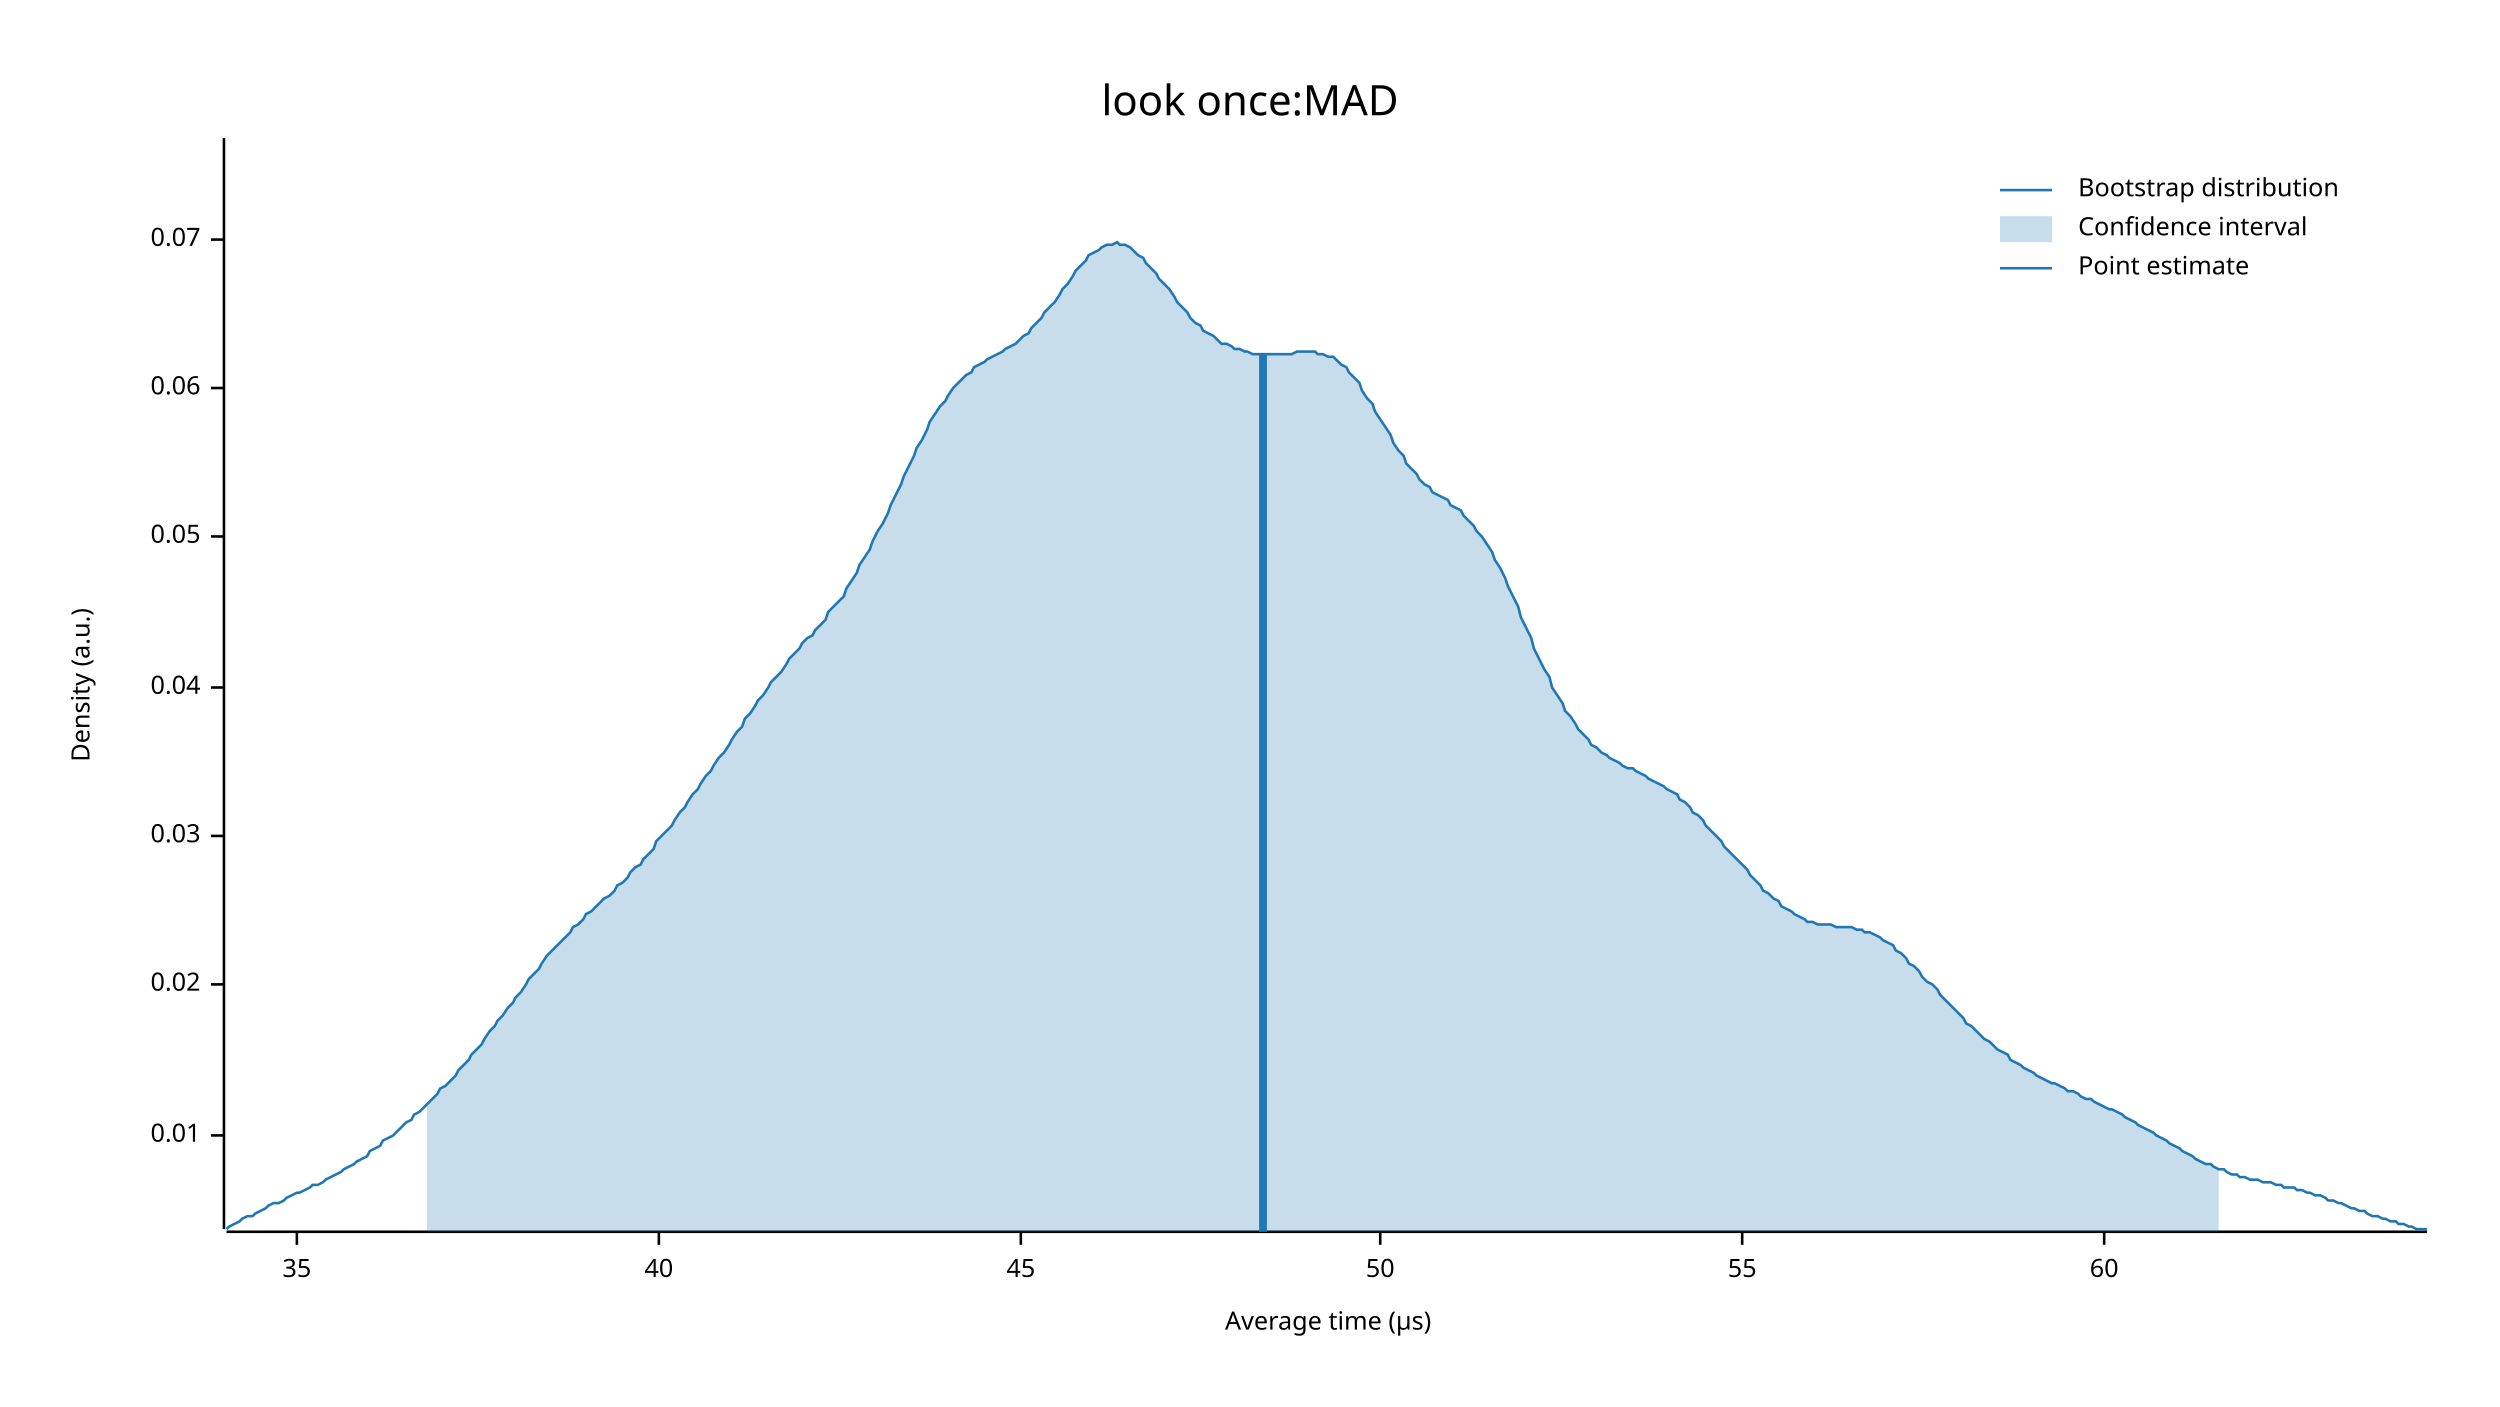
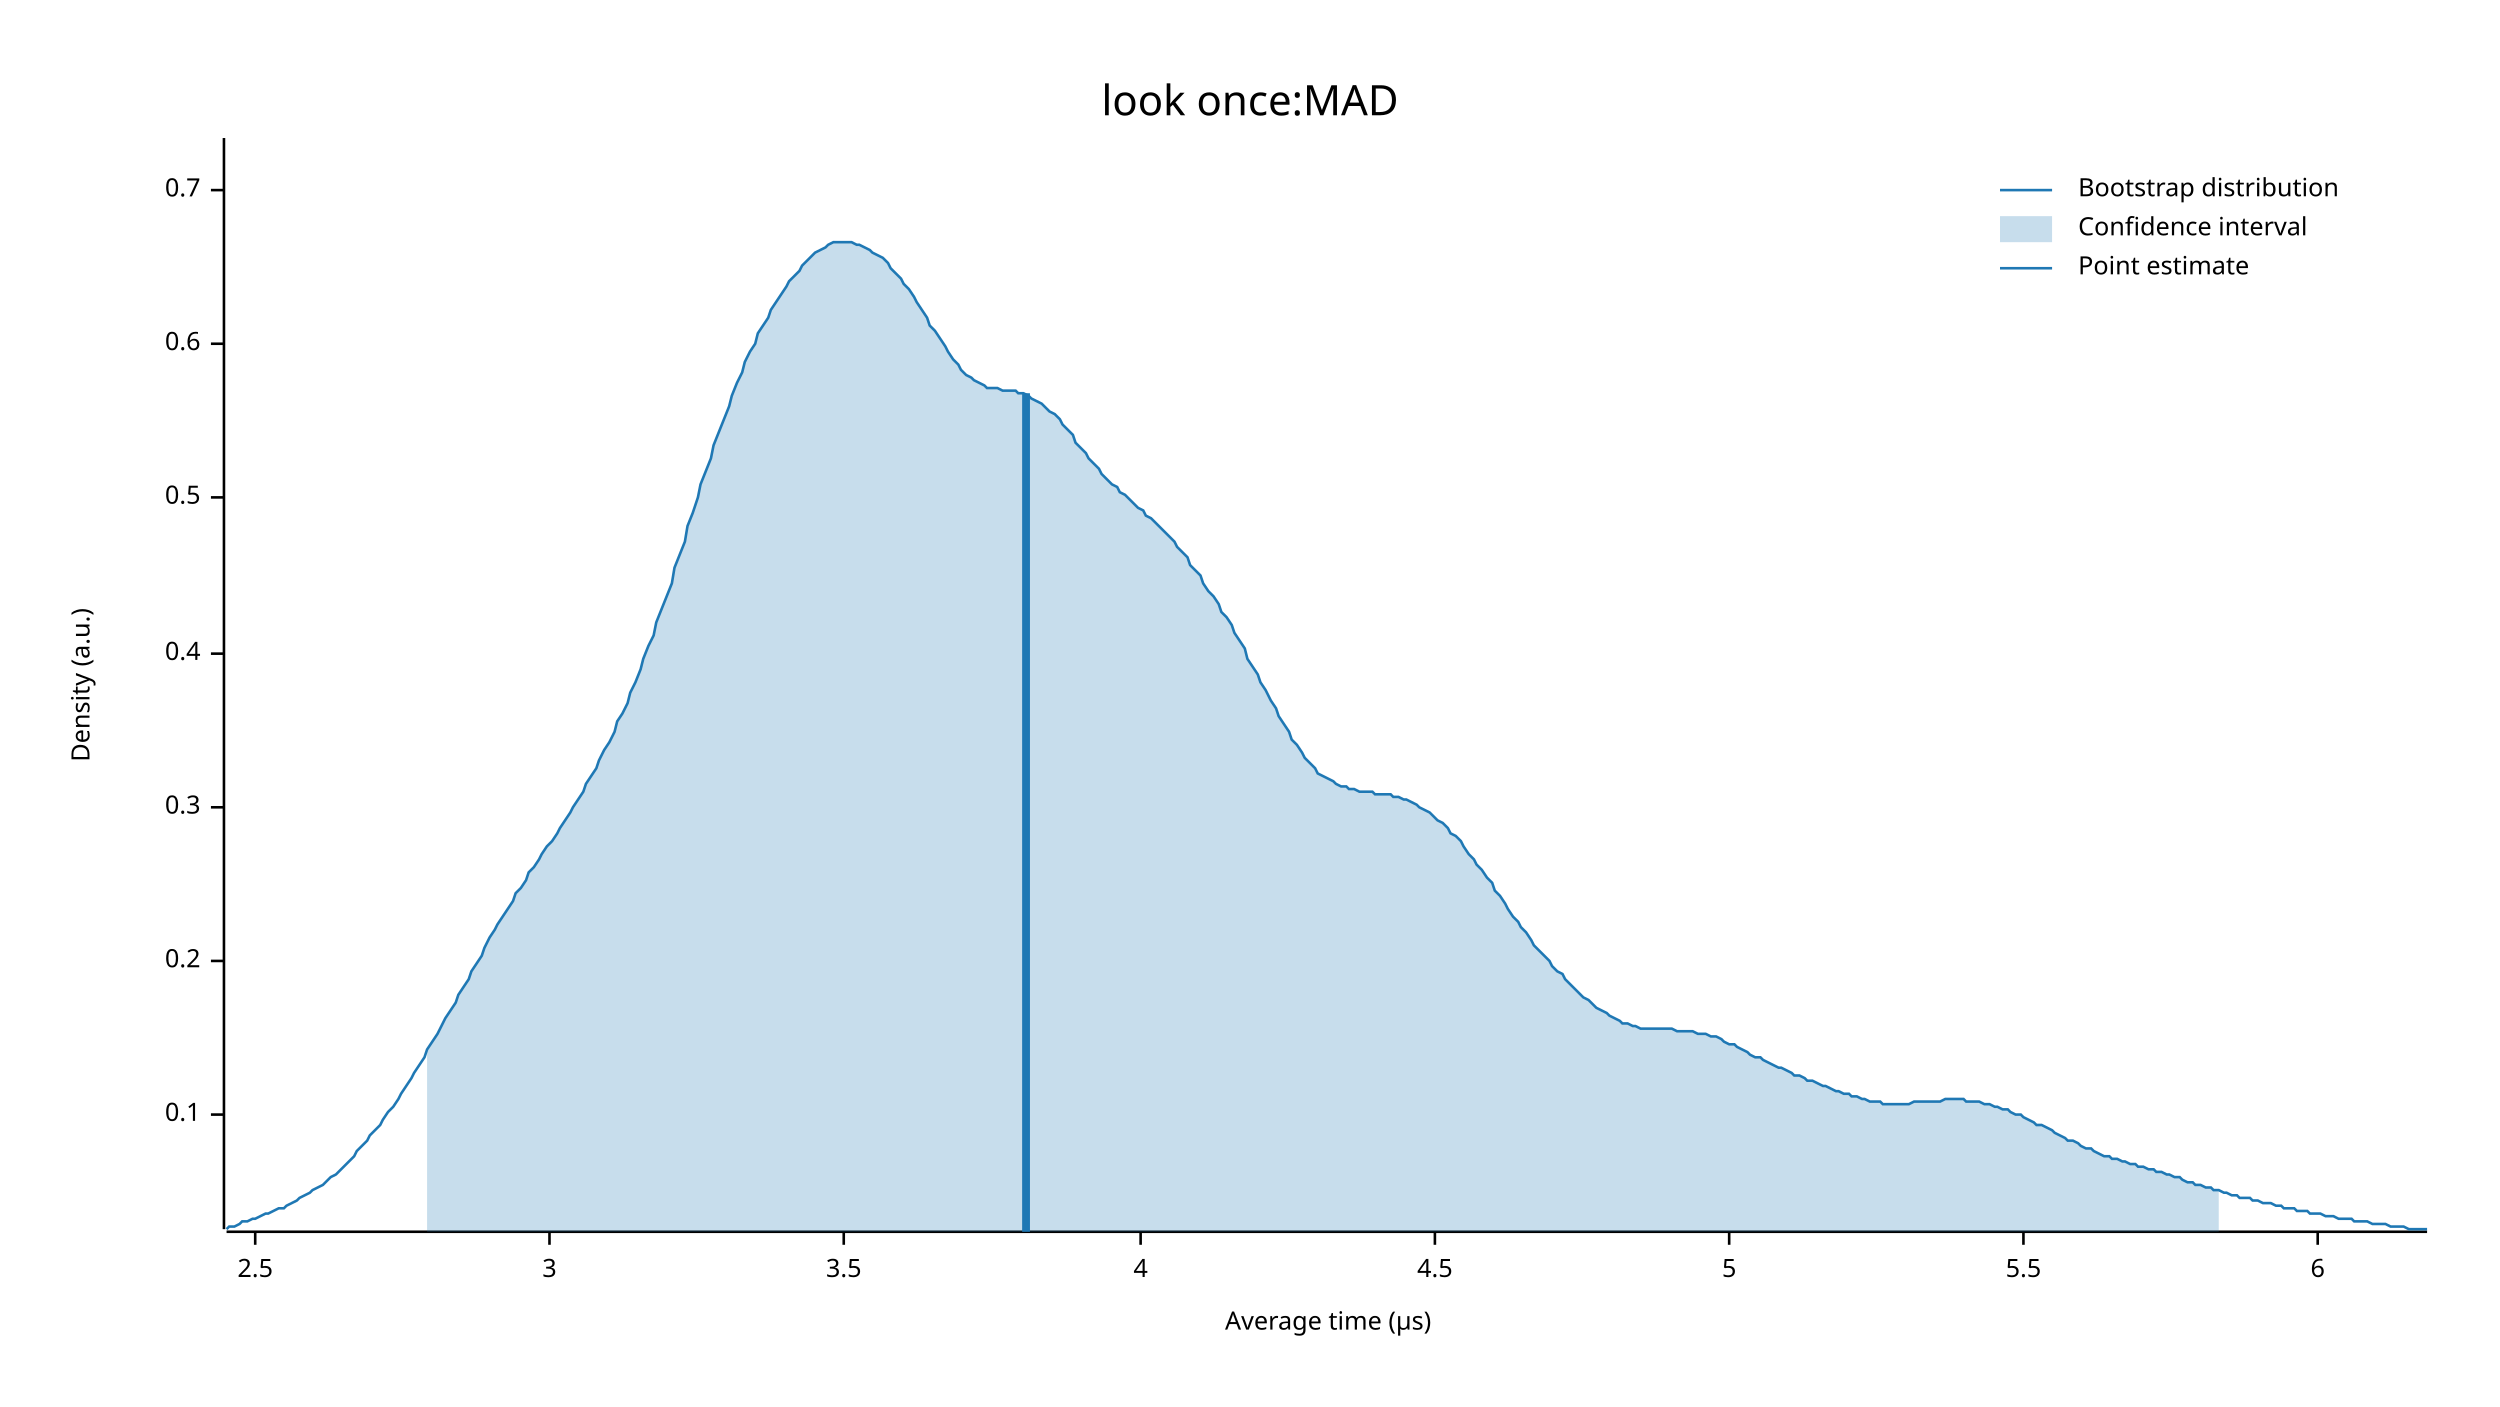
<svg xmlns="http://www.w3.org/2000/svg" width="960" height="540" viewBox="0 0 960 540">
  <text x="480" y="32" dy="0.76em" text-anchor="middle" font-family="sans-serif" font-size="16.129" opacity="1" fill="#000000">
look once:MAD
</text>
  <text x="27" y="263" dy="0.76em" text-anchor="middle" font-family="sans-serif" font-size="9.677" opacity="1" fill="#000000" transform="rotate(270, 27, 263)">
Density (a.u.)
</text>
  <text x="510" y="513" dy="-0.5ex" text-anchor="middle" font-family="sans-serif" font-size="9.677" opacity="1" fill="#000000">
Average time (µs)
</text>
  <polyline fill="none" opacity="1" stroke="#000000" stroke-width="1" points="86,53 86,472 " />
-   <text x="77" y="436" dy="0.5ex" text-anchor="end" font-family="sans-serif" font-size="9.677" opacity="1" fill="#000000">
- 0.01
+   <text x="77" y="428" dy="0.5ex" text-anchor="end" font-family="sans-serif" font-size="9.677" opacity="1" fill="#000000">
+ 0.1
</text>
-   <polyline fill="none" opacity="1" stroke="#000000" stroke-width="1" points="81,436 86,436 " />
-   <text x="77" y="378" dy="0.5ex" text-anchor="end" font-family="sans-serif" font-size="9.677" opacity="1" fill="#000000">
- 0.02
+   <polyline fill="none" opacity="1" stroke="#000000" stroke-width="1" points="81,428 86,428 " />
+   <text x="77" y="369" dy="0.5ex" text-anchor="end" font-family="sans-serif" font-size="9.677" opacity="1" fill="#000000">
+ 0.2
</text>
-   <polyline fill="none" opacity="1" stroke="#000000" stroke-width="1" points="81,378 86,378 " />
-   <text x="77" y="321" dy="0.5ex" text-anchor="end" font-family="sans-serif" font-size="9.677" opacity="1" fill="#000000">
- 0.03
+   <polyline fill="none" opacity="1" stroke="#000000" stroke-width="1" points="81,369 86,369 " />
+   <text x="77" y="310" dy="0.5ex" text-anchor="end" font-family="sans-serif" font-size="9.677" opacity="1" fill="#000000">
+ 0.3
</text>
-   <polyline fill="none" opacity="1" stroke="#000000" stroke-width="1" points="81,321 86,321 " />
-   <text x="77" y="264" dy="0.5ex" text-anchor="end" font-family="sans-serif" font-size="9.677" opacity="1" fill="#000000">
- 0.04
+   <polyline fill="none" opacity="1" stroke="#000000" stroke-width="1" points="81,310 86,310 " />
+   <text x="77" y="251" dy="0.5ex" text-anchor="end" font-family="sans-serif" font-size="9.677" opacity="1" fill="#000000">
+ 0.4
</text>
-   <polyline fill="none" opacity="1" stroke="#000000" stroke-width="1" points="81,264 86,264 " />
-   <text x="77" y="206" dy="0.5ex" text-anchor="end" font-family="sans-serif" font-size="9.677" opacity="1" fill="#000000">
- 0.05
+   <polyline fill="none" opacity="1" stroke="#000000" stroke-width="1" points="81,251 86,251 " />
+   <text x="77" y="191" dy="0.5ex" text-anchor="end" font-family="sans-serif" font-size="9.677" opacity="1" fill="#000000">
+ 0.5
</text>
-   <polyline fill="none" opacity="1" stroke="#000000" stroke-width="1" points="81,206 86,206 " />
-   <text x="77" y="149" dy="0.5ex" text-anchor="end" font-family="sans-serif" font-size="9.677" opacity="1" fill="#000000">
- 0.06
+   <polyline fill="none" opacity="1" stroke="#000000" stroke-width="1" points="81,191 86,191 " />
+   <text x="77" y="132" dy="0.5ex" text-anchor="end" font-family="sans-serif" font-size="9.677" opacity="1" fill="#000000">
+ 0.6
</text>
-   <polyline fill="none" opacity="1" stroke="#000000" stroke-width="1" points="81,149 86,149 " />
-   <text x="77" y="92" dy="0.5ex" text-anchor="end" font-family="sans-serif" font-size="9.677" opacity="1" fill="#000000">
- 0.07
+   <polyline fill="none" opacity="1" stroke="#000000" stroke-width="1" points="81,132 86,132 " />
+   <text x="77" y="73" dy="0.5ex" text-anchor="end" font-family="sans-serif" font-size="9.677" opacity="1" fill="#000000">
+ 0.7
</text>
-   <polyline fill="none" opacity="1" stroke="#000000" stroke-width="1" points="81,92 86,92 " />
+   <polyline fill="none" opacity="1" stroke="#000000" stroke-width="1" points="81,73 86,73 " />
  <polyline fill="none" opacity="1" stroke="#000000" stroke-width="1" points="87,473 932,473 " />
-   <text x="114" y="483" dy="0.76em" text-anchor="middle" font-family="sans-serif" font-size="9.677" opacity="1" fill="#000000">
- 35
+   <text x="98" y="483" dy="0.76em" text-anchor="middle" font-family="sans-serif" font-size="9.677" opacity="1" fill="#000000">
+ 2.5
</text>
-   <polyline fill="none" opacity="1" stroke="#000000" stroke-width="1" points="114,473 114,478 " />
-   <text x="253" y="483" dy="0.76em" text-anchor="middle" font-family="sans-serif" font-size="9.677" opacity="1" fill="#000000">
- 40
+   <polyline fill="none" opacity="1" stroke="#000000" stroke-width="1" points="98,473 98,478 " />
+   <text x="211" y="483" dy="0.76em" text-anchor="middle" font-family="sans-serif" font-size="9.677" opacity="1" fill="#000000">
+ 3
</text>
-   <polyline fill="none" opacity="1" stroke="#000000" stroke-width="1" points="253,473 253,478 " />
-   <text x="392" y="483" dy="0.76em" text-anchor="middle" font-family="sans-serif" font-size="9.677" opacity="1" fill="#000000">
- 45
+   <polyline fill="none" opacity="1" stroke="#000000" stroke-width="1" points="211,473 211,478 " />
+   <text x="324" y="483" dy="0.76em" text-anchor="middle" font-family="sans-serif" font-size="9.677" opacity="1" fill="#000000">
+ 3.5
</text>
-   <polyline fill="none" opacity="1" stroke="#000000" stroke-width="1" points="392,473 392,478 " />
-   <text x="530" y="483" dy="0.76em" text-anchor="middle" font-family="sans-serif" font-size="9.677" opacity="1" fill="#000000">
- 50
+   <polyline fill="none" opacity="1" stroke="#000000" stroke-width="1" points="324,473 324,478 " />
+   <text x="438" y="483" dy="0.76em" text-anchor="middle" font-family="sans-serif" font-size="9.677" opacity="1" fill="#000000">
+ 4
</text>
-   <polyline fill="none" opacity="1" stroke="#000000" stroke-width="1" points="530,473 530,478 " />
-   <text x="669" y="483" dy="0.76em" text-anchor="middle" font-family="sans-serif" font-size="9.677" opacity="1" fill="#000000">
- 55
+   <polyline fill="none" opacity="1" stroke="#000000" stroke-width="1" points="438,473 438,478 " />
+   <text x="551" y="483" dy="0.76em" text-anchor="middle" font-family="sans-serif" font-size="9.677" opacity="1" fill="#000000">
+ 4.5
</text>
-   <polyline fill="none" opacity="1" stroke="#000000" stroke-width="1" points="669,473 669,478 " />
-   <text x="808" y="483" dy="0.76em" text-anchor="middle" font-family="sans-serif" font-size="9.677" opacity="1" fill="#000000">
- 60
+   <polyline fill="none" opacity="1" stroke="#000000" stroke-width="1" points="551,473 551,478 " />
+   <text x="664" y="483" dy="0.76em" text-anchor="middle" font-family="sans-serif" font-size="9.677" opacity="1" fill="#000000">
+ 5
</text>
-   <polyline fill="none" opacity="1" stroke="#000000" stroke-width="1" points="808,473 808,478 " />
-   <polyline fill="none" opacity="1" stroke="#1F78B4" stroke-width="1" points="87,472 88,471 90,470 92,469 93,468 95,467 97,467 98,466 100,465 102,464 103,463 105,462 107,462 109,461 110,460 112,459 114,458 115,458 117,457 119,456 120,455 122,455 124,454 125,453 127,452 129,451 131,450 132,449 134,448 136,447 137,446 139,445 141,444 142,442 144,441 146,440 147,438 149,437 151,436 153,434 154,433 156,431 158,430 159,428 161,427 163,425 164,424 166,422 168,420 169,418 171,417 173,415 175,413 176,411 178,409 180,407 181,405 183,403 185,401 186,399 188,396 190,394 191,392 193,390 195,387 197,385 198,383 200,381 202,378 203,376 205,374 207,372 208,370 210,367 212,365 214,363 215,362 217,360 219,358 220,356 222,355 224,353 225,351 227,350 229,348 230,347 232,345 234,344 236,342 237,340 239,339 241,337 242,335 244,333 246,332 247,330 249,328 251,326 252,323 254,321 256,319 258,317 259,315 261,312 263,310 264,308 266,305 268,303 269,301 271,298 273,296 274,294 276,291 278,289 280,286 281,284 283,281 285,279 286,276 288,274 290,271 291,269 293,267 295,264 296,262 298,260 300,258 302,255 303,253 305,251 307,249 308,247 310,245 312,244 313,242 315,240 317,238 318,235 320,233 322,231 324,229 325,226 327,223 329,220 330,217 332,214 334,211 335,208 337,204 339,201 341,197 342,194 344,190 346,186 347,183 349,179 351,175 352,172 354,169 356,165 357,162 359,159 361,156 363,154 364,152 366,149 368,147 369,146 371,144 373,143 374,141 376,140 378,139 379,138 381,137 383,136 385,135 386,134 388,133 390,132 391,131 393,129 395,128 396,126 398,124 400,122 401,120 403,118 405,116 407,113 408,111 410,109 412,106 413,104 415,102 417,100 418,98 420,97 422,96 423,95 425,94 427,94 429,93 430,94 432,94 434,95 435,96 437,98 439,99 440,101 442,103 444,105 445,107 447,109 449,111 451,114 452,116 454,118 456,120 457,122 459,124 461,125 462,127 464,128 466,129 468,131 469,132 471,132 473,133 474,134 476,134 478,135 479,135 481,136 483,136 484,136 486,136 488,136 490,136 491,136 493,136 495,136 496,136 498,135 500,135 501,135 503,135 505,135 506,136 508,136 510,137 512,137 513,138 515,140 517,141 518,143 520,145 522,147 523,150 525,153 527,155 528,158 530,161 532,164 534,167 535,170 537,173 539,175 540,178 542,180 544,182 545,184 547,186 549,187 550,189 552,190 554,191 556,192 557,194 559,195 561,196 562,198 564,200 566,202 567,204 569,206 571,209 573,212 574,215 576,218 578,222 579,225 581,229 583,233 584,237 586,241 588,245 589,249 591,253 593,257 595,260 596,264 598,267 600,270 601,273 603,275 605,278 606,280 608,282 610,284 611,286 613,287 615,289 617,290 618,291 620,292 622,293 623,294 625,295 627,295 628,296 630,297 632,298 633,299 635,300 637,301 639,302 640,303 642,304 644,305 645,307 647,308 649,310 650,312 652,313 654,315 655,317 657,319 659,321 661,323 662,325 664,327 666,329 667,330 669,332 671,334 672,336 674,338 676,340 677,342 679,343 681,345 683,346 684,348 686,349 688,350 689,351 691,352 693,353 694,354 696,354 698,355 700,355 701,355 703,355 705,356 706,356 708,356 710,356 711,356 713,357 715,357 716,358 718,358 720,359 722,360 723,361 725,362 727,363 728,365 730,366 732,368 733,370 735,371 737,373 738,375 740,377 742,378 744,380 745,382 747,384 749,386 750,387 752,389 754,391 755,393 757,394 759,396 760,397 762,399 764,400 766,402 767,403 769,404 771,405 772,407 774,408 776,409 777,410 779,411 781,412 782,413 784,414 786,415 788,416 789,416 791,417 793,418 794,419 796,419 798,420 799,421 801,422 803,422 804,423 806,424 808,425 810,426 811,426 813,427 815,428 816,429 818,430 820,431 821,432 823,433 825,434 827,435 828,436 830,437 832,438 833,439 835,440 837,441 838,442 840,443 842,444 843,445 845,446 847,447 849,447 850,448 852,449 854,449 855,450 857,451 859,451 860,452 862,452 864,453 865,453 867,453 869,454 871,454 872,454 874,455 876,455 877,456 879,456 881,456 882,457 884,457 886,458 887,458 889,459 891,459 893,460 894,461 896,461 898,462 899,462 901,463 903,464 904,464 906,465 908,465 909,466 911,467 913,467 915,468 916,468 918,469 920,469 921,470 923,470 925,471 926,471 928,472 930,472 932,472 " />
-   <polygon opacity="0.25" fill="#1F78B4" points="164,424 166,422 168,420 169,418 171,417 173,415 175,413 176,411 178,409 180,407 181,405 183,403 185,401 186,399 188,396 190,394 191,392 193,390 195,387 197,385 198,383 200,381 202,378 203,376 205,374 207,372 208,370 210,367 212,365 214,363 215,362 217,360 219,358 220,356 222,355 224,353 225,351 227,350 229,348 230,347 232,345 234,344 236,342 237,340 239,339 241,337 242,335 244,333 246,332 247,330 249,328 251,326 252,323 254,321 256,319 258,317 259,315 261,312 263,310 264,308 266,305 268,303 269,301 271,298 273,296 274,294 276,291 278,289 280,286 281,284 283,281 285,279 286,276 288,274 290,271 291,269 293,267 295,264 296,262 298,260 300,258 302,255 303,253 305,251 307,249 308,247 310,245 312,244 313,242 315,240 317,238 318,235 320,233 322,231 324,229 325,226 327,223 329,220 330,217 332,214 334,211 335,208 337,204 339,201 341,197 342,194 344,190 346,186 347,183 349,179 351,175 352,172 354,169 356,165 357,162 359,159 361,156 363,154 364,152 366,149 368,147 369,146 371,144 373,143 374,141 376,140 378,139 379,138 381,137 383,136 385,135 386,134 388,133 390,132 391,131 393,129 395,128 396,126 398,124 400,122 401,120 403,118 405,116 407,113 408,111 410,109 412,106 413,104 415,102 417,100 418,98 420,97 422,96 423,95 425,94 427,94 429,93 430,94 432,94 434,95 435,96 437,98 439,99 440,101 442,103 444,105 445,107 447,109 449,111 451,114 452,116 454,118 456,120 457,122 459,124 461,125 462,127 464,128 466,129 468,131 469,132 471,132 473,133 474,134 476,134 478,135 479,135 481,136 483,136 484,136 486,136 488,136 490,136 491,136 493,136 495,136 496,136 498,135 500,135 501,135 503,135 505,135 506,136 508,136 510,137 512,137 513,138 515,140 517,141 518,143 520,145 522,147 523,150 525,153 527,155 528,158 530,161 532,164 534,167 535,170 537,173 539,175 540,178 542,180 544,182 545,184 547,186 549,187 550,189 552,190 554,191 556,192 557,194 559,195 561,196 562,198 564,200 566,202 567,204 569,206 571,209 573,212 574,215 576,218 578,222 579,225 581,229 583,233 584,237 586,241 588,245 589,249 591,253 593,257 595,260 596,264 598,267 600,270 601,273 603,275 605,278 606,280 608,282 610,284 611,286 613,287 615,289 617,290 618,291 620,292 622,293 623,294 625,295 627,295 628,296 630,297 632,298 633,299 635,300 637,301 639,302 640,303 642,304 644,305 645,307 647,308 649,310 650,312 652,313 654,315 655,317 657,319 659,321 661,323 662,325 664,327 666,329 667,330 669,332 671,334 672,336 674,338 676,340 677,342 679,343 681,345 683,346 684,348 686,349 688,350 689,351 691,352 693,353 694,354 696,354 698,355 700,355 701,355 703,355 705,356 706,356 708,356 710,356 711,356 713,357 715,357 716,358 718,358 720,359 722,360 723,361 725,362 727,363 728,365 730,366 732,368 733,370 735,371 737,373 738,375 740,377 742,378 744,380 745,382 747,384 749,386 750,387 752,389 754,391 755,393 757,394 759,396 760,397 762,399 764,400 766,402 767,403 769,404 771,405 772,407 774,408 776,409 777,410 779,411 781,412 782,413 784,414 786,415 788,416 789,416 791,417 793,418 794,419 796,419 798,420 799,421 801,422 803,422 804,423 806,424 808,425 810,426 811,426 813,427 815,428 816,429 818,430 820,431 821,432 823,433 825,434 827,435 828,436 830,437 832,438 833,439 835,440 837,441 838,442 840,443 842,444 843,445 845,446 847,447 849,447 850,448 852,449 852,473 164,473 " />
-   <polyline fill="none" opacity="1" stroke="#1F78B4" stroke-width="3" points="485,473 485,136 " />
+   <polyline fill="none" opacity="1" stroke="#000000" stroke-width="1" points="664,473 664,478 " />
+   <text x="777" y="483" dy="0.76em" text-anchor="middle" font-family="sans-serif" font-size="9.677" opacity="1" fill="#000000">
+ 5.5
+ </text>
+   <polyline fill="none" opacity="1" stroke="#000000" stroke-width="1" points="777,473 777,478 " />
+   <text x="890" y="483" dy="0.76em" text-anchor="middle" font-family="sans-serif" font-size="9.677" opacity="1" fill="#000000">
+ 6
+ </text>
+   <polyline fill="none" opacity="1" stroke="#000000" stroke-width="1" points="890,473 890,478 " />
+   <polyline fill="none" opacity="1" stroke="#1F78B4" stroke-width="1" points="87,472 88,471 90,471 92,470 93,469 95,469 97,468 98,468 100,467 102,466 103,466 105,465 107,464 109,464 110,463 112,462 114,461 115,460 117,459 119,458 120,457 122,456 124,455 125,454 127,452 129,451 131,449 132,448 134,446 136,444 137,442 139,440 141,438 142,436 144,434 146,432 147,430 149,427 151,425 153,422 154,420 156,417 158,414 159,412 161,409 163,406 164,403 166,400 168,397 169,395 171,391 173,388 175,385 176,382 178,379 180,376 181,373 183,370 185,367 186,364 188,360 190,357 191,355 193,352 195,349 197,346 198,343 200,341 202,338 203,335 205,333 207,330 208,328 210,325 212,323 214,320 215,318 217,315 219,312 220,310 222,307 224,304 225,301 227,298 229,295 230,292 232,288 234,285 236,281 237,277 239,274 241,270 242,266 244,262 246,257 247,253 249,248 251,244 252,239 254,234 256,229 258,224 259,218 261,213 263,208 264,202 266,197 268,191 269,186 271,181 273,176 274,171 276,166 278,161 280,156 281,152 283,147 285,143 286,139 288,135 290,132 291,128 293,125 295,122 296,119 298,116 300,113 302,110 303,108 305,106 307,104 308,102 310,100 312,98 313,97 315,96 317,95 318,94 320,93 322,93 324,93 325,93 327,93 329,94 330,94 332,95 334,96 335,97 337,98 339,99 341,101 342,103 344,105 346,107 347,109 349,111 351,114 352,116 354,119 356,122 357,125 359,127 361,130 363,133 364,135 366,138 368,140 369,142 371,144 373,145 374,146 376,147 378,148 379,149 381,149 383,149 385,150 386,150 388,150 390,150 391,151 393,151 395,152 396,153 398,154 400,155 401,156 403,158 405,159 407,161 408,163 410,165 412,167 413,170 415,172 417,174 418,176 420,178 422,180 423,182 425,184 427,186 429,187 430,189 432,190 434,192 435,193 437,195 439,196 440,198 442,199 444,201 445,202 447,204 449,206 451,208 452,210 454,212 456,214 457,217 459,219 461,221 462,224 464,227 466,229 468,232 469,235 471,237 473,240 474,243 476,246 478,249 479,253 481,256 483,259 484,262 486,265 488,269 490,272 491,275 493,278 495,281 496,284 498,286 500,289 501,291 503,293 505,295 506,297 508,298 510,299 512,300 513,301 515,302 517,302 518,303 520,303 522,304 523,304 525,304 527,304 528,305 530,305 532,305 534,305 535,306 537,306 539,307 540,307 542,308 544,309 545,310 547,311 549,312 550,313 552,315 554,316 556,318 557,320 559,321 561,323 562,325 564,328 566,330 567,332 569,334 571,337 573,339 574,342 576,344 578,347 579,349 581,352 583,354 584,356 586,358 588,361 589,363 591,365 593,367 595,369 596,371 598,373 600,374 601,376 603,378 605,380 606,381 608,383 610,384 611,385 613,387 615,388 617,389 618,390 620,391 622,392 623,393 625,393 627,394 628,394 630,395 632,395 633,395 635,395 637,395 639,395 640,395 642,395 644,396 645,396 647,396 649,396 650,396 652,397 654,397 655,397 657,398 659,398 661,399 662,400 664,401 666,401 667,402 669,403 671,404 672,405 674,406 676,406 677,407 679,408 681,409 683,410 684,410 686,411 688,412 689,413 691,413 693,414 694,415 696,415 698,416 700,417 701,417 703,418 705,419 706,419 708,420 710,420 711,421 713,421 715,422 716,422 718,423 720,423 722,423 723,424 725,424 727,424 728,424 730,424 732,424 733,424 735,423 737,423 738,423 740,423 742,423 744,423 745,423 747,422 749,422 750,422 752,422 754,422 755,423 757,423 759,423 760,423 762,424 764,424 766,425 767,425 769,426 771,426 772,427 774,428 776,428 777,429 779,430 781,431 782,432 784,432 786,433 788,434 789,435 791,436 793,437 794,438 796,438 798,439 799,440 801,441 803,441 804,442 806,443 808,444 810,444 811,445 813,445 815,446 816,446 818,447 820,447 821,448 823,448 825,449 827,449 828,450 830,450 832,451 833,451 835,452 837,452 838,453 840,454 842,454 843,455 845,455 847,456 849,456 850,457 852,457 854,458 855,458 857,459 859,459 860,460 862,460 864,460 865,461 867,461 869,462 871,462 872,462 874,463 876,463 877,464 879,464 881,464 882,465 884,465 886,465 887,466 889,466 891,466 893,467 894,467 896,467 898,468 899,468 901,468 903,468 904,469 906,469 908,469 909,469 911,470 913,470 915,470 916,470 918,471 920,471 921,471 923,471 925,472 926,472 928,472 930,472 932,472 " />
+   <polygon opacity="0.25" fill="#1F78B4" points="164,403 166,400 168,397 169,395 171,391 173,388 175,385 176,382 178,379 180,376 181,373 183,370 185,367 186,364 188,360 190,357 191,355 193,352 195,349 197,346 198,343 200,341 202,338 203,335 205,333 207,330 208,328 210,325 212,323 214,320 215,318 217,315 219,312 220,310 222,307 224,304 225,301 227,298 229,295 230,292 232,288 234,285 236,281 237,277 239,274 241,270 242,266 244,262 246,257 247,253 249,248 251,244 252,239 254,234 256,229 258,224 259,218 261,213 263,208 264,202 266,197 268,191 269,186 271,181 273,176 274,171 276,166 278,161 280,156 281,152 283,147 285,143 286,139 288,135 290,132 291,128 293,125 295,122 296,119 298,116 300,113 302,110 303,108 305,106 307,104 308,102 310,100 312,98 313,97 315,96 317,95 318,94 320,93 322,93 324,93 325,93 327,93 329,94 330,94 332,95 334,96 335,97 337,98 339,99 341,101 342,103 344,105 346,107 347,109 349,111 351,114 352,116 354,119 356,122 357,125 359,127 361,130 363,133 364,135 366,138 368,140 369,142 371,144 373,145 374,146 376,147 378,148 379,149 381,149 383,149 385,150 386,150 388,150 390,150 391,151 393,151 395,152 396,153 398,154 400,155 401,156 403,158 405,159 407,161 408,163 410,165 412,167 413,170 415,172 417,174 418,176 420,178 422,180 423,182 425,184 427,186 429,187 430,189 432,190 434,192 435,193 437,195 439,196 440,198 442,199 444,201 445,202 447,204 449,206 451,208 452,210 454,212 456,214 457,217 459,219 461,221 462,224 464,227 466,229 468,232 469,235 471,237 473,240 474,243 476,246 478,249 479,253 481,256 483,259 484,262 486,265 488,269 490,272 491,275 493,278 495,281 496,284 498,286 500,289 501,291 503,293 505,295 506,297 508,298 510,299 512,300 513,301 515,302 517,302 518,303 520,303 522,304 523,304 525,304 527,304 528,305 530,305 532,305 534,305 535,306 537,306 539,307 540,307 542,308 544,309 545,310 547,311 549,312 550,313 552,315 554,316 556,318 557,320 559,321 561,323 562,325 564,328 566,330 567,332 569,334 571,337 573,339 574,342 576,344 578,347 579,349 581,352 583,354 584,356 586,358 588,361 589,363 591,365 593,367 595,369 596,371 598,373 600,374 601,376 603,378 605,380 606,381 608,383 610,384 611,385 613,387 615,388 617,389 618,390 620,391 622,392 623,393 625,393 627,394 628,394 630,395 632,395 633,395 635,395 637,395 639,395 640,395 642,395 644,396 645,396 647,396 649,396 650,396 652,397 654,397 655,397 657,398 659,398 661,399 662,400 664,401 666,401 667,402 669,403 671,404 672,405 674,406 676,406 677,407 679,408 681,409 683,410 684,410 686,411 688,412 689,413 691,413 693,414 694,415 696,415 698,416 700,417 701,417 703,418 705,419 706,419 708,420 710,420 711,421 713,421 715,422 716,422 718,423 720,423 722,423 723,424 725,424 727,424 728,424 730,424 732,424 733,424 735,423 737,423 738,423 740,423 742,423 744,423 745,423 747,422 749,422 750,422 752,422 754,422 755,423 757,423 759,423 760,423 762,424 764,424 766,425 767,425 769,426 771,426 772,427 774,428 776,428 777,429 779,430 781,431 782,432 784,432 786,433 788,434 789,435 791,436 793,437 794,438 796,438 798,439 799,440 801,441 803,441 804,442 806,443 808,444 810,444 811,445 813,445 815,446 816,446 818,447 820,447 821,448 823,448 825,449 827,449 828,450 830,450 832,451 833,451 835,452 837,452 838,453 840,454 842,454 843,455 845,455 847,456 849,456 850,457 852,457 852,473 164,473 " />
+   <polyline fill="none" opacity="1" stroke="#1F78B4" stroke-width="3" points="394,473 394,151 " />
  <text x="798" y="68" dy="0.76em" text-anchor="start" font-family="sans-serif" font-size="9.677" opacity="1" fill="#000000">
Bootstrap distribution
</text>
  <text x="798" y="83" dy="0.76em" text-anchor="start" font-family="sans-serif" font-size="9.677" opacity="1" fill="#000000">
Confidence interval
</text>
  <text x="798" y="98" dy="0.76em" text-anchor="start" font-family="sans-serif" font-size="9.677" opacity="1" fill="#000000">
Point estimate
</text>
  <polyline fill="none" opacity="1" stroke="#1F78B4" stroke-width="1" points="768,73 788,73 " />
  <rect x="768" y="83" width="20" height="10" opacity="0.25" fill="#1F78B4" stroke="none" />
  <polyline fill="none" opacity="1" stroke="#1F78B4" stroke-width="1" points="768,103 788,103 " />
</svg>
